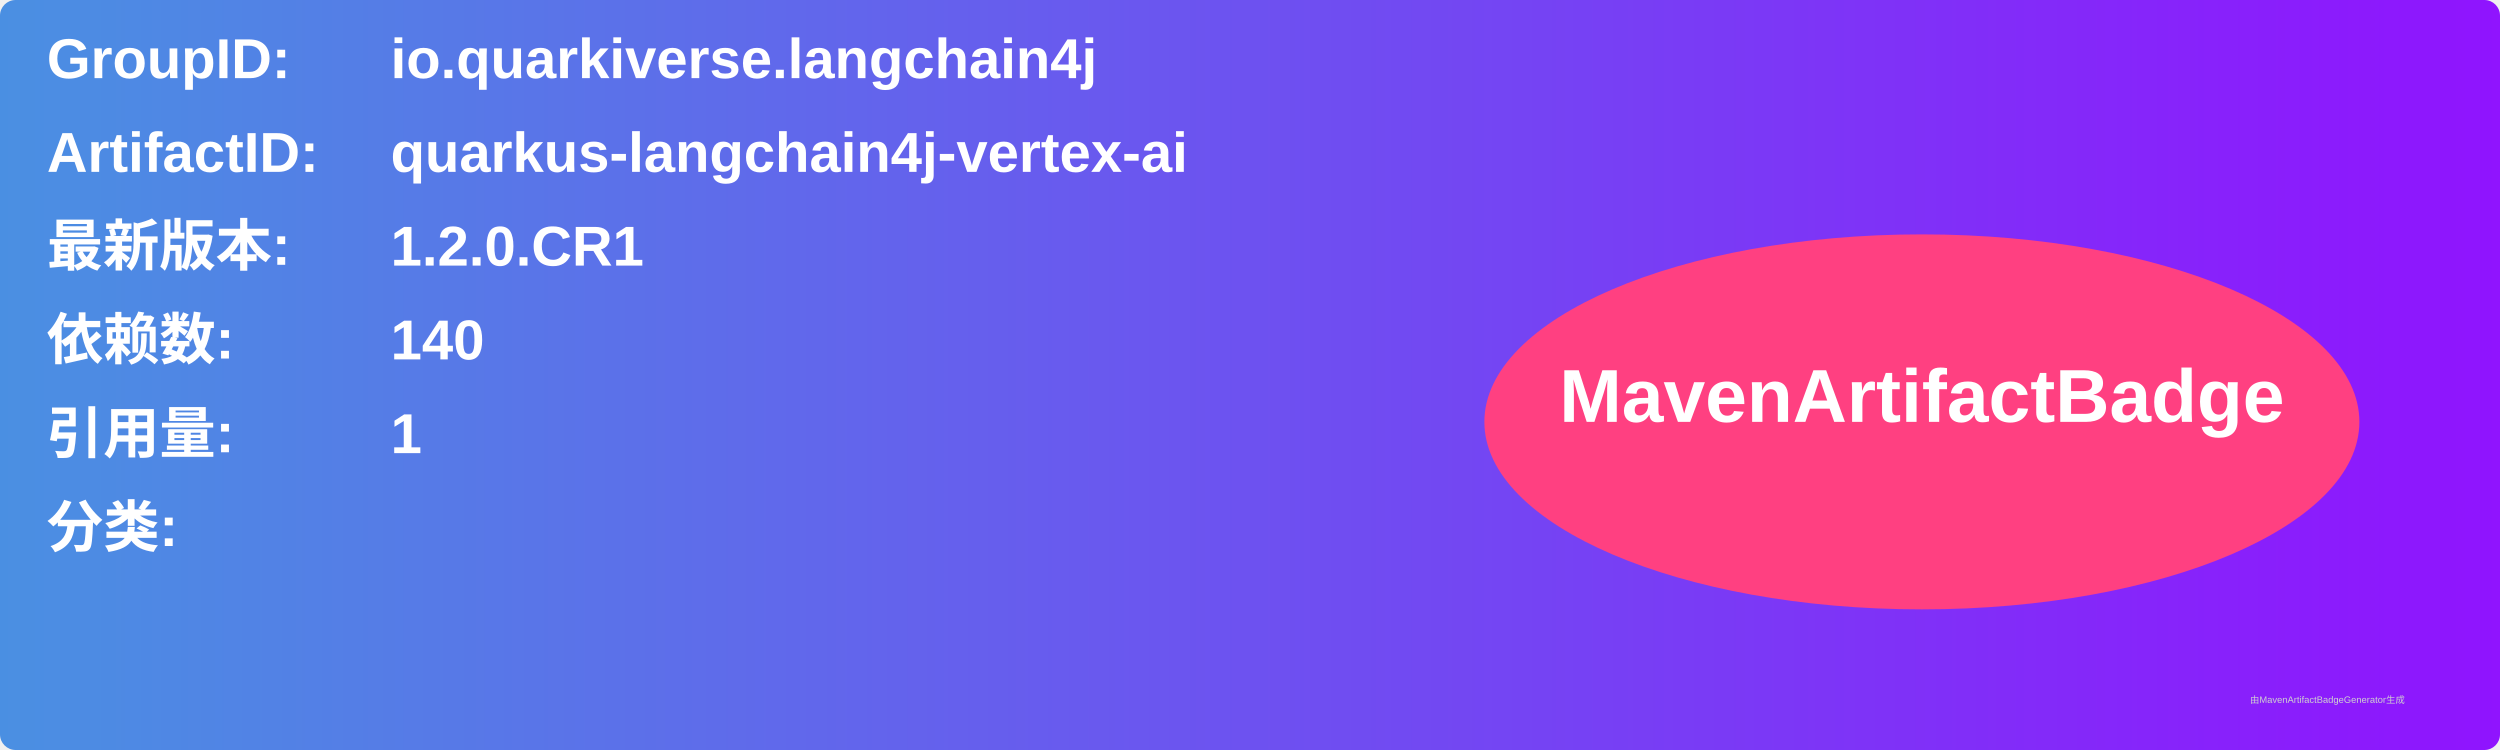
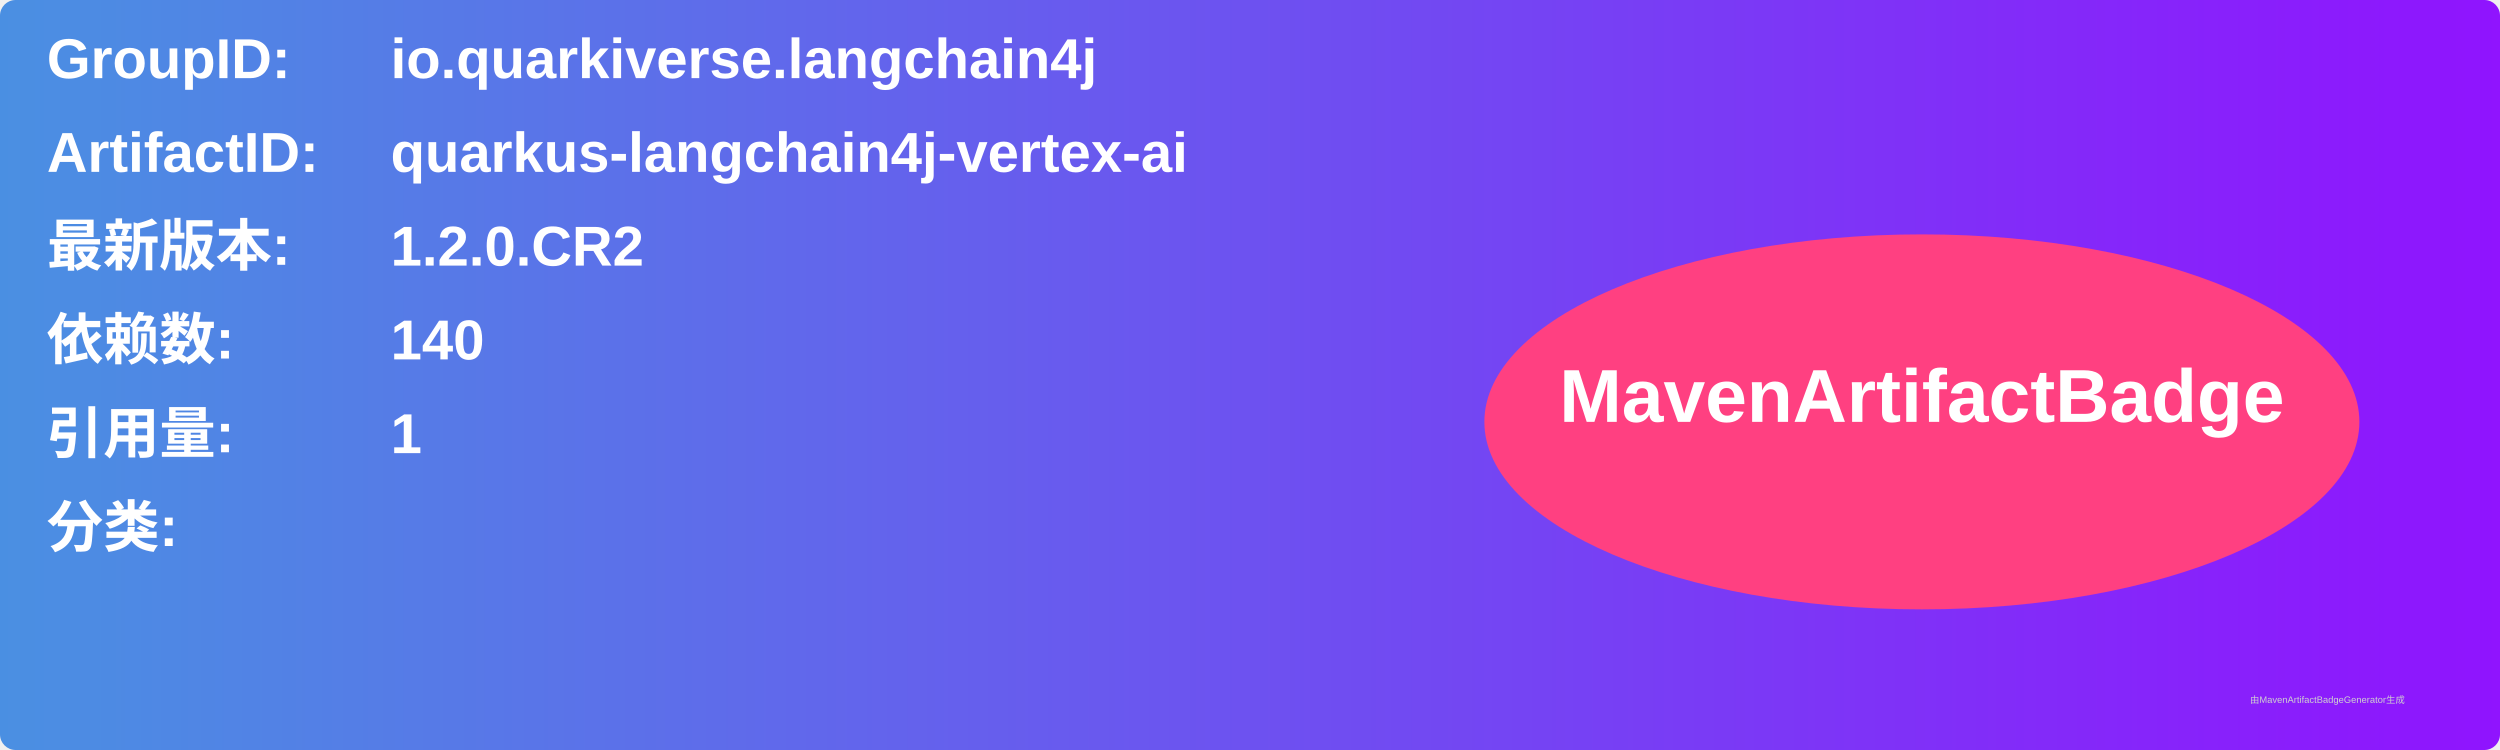
<svg xmlns="http://www.w3.org/2000/svg" width="800" height="240" viewBox="0 0 800 240">
  <linearGradient id="grad" x1="0%" y1="0%" x2="100%" y2="0%">
    <stop offset="0%" stop-color="#4a90e2" />
    <stop offset="100%" stop-color="#9013fe" />
  </linearGradient>
  <rect width="100%" height="100%" rx="5" ry="5" fill="url(#grad)" />
  <g transform="translate(15, 15)">
    <text x="0" y="10" font-family="Arial" font-size="18" fill="white" font-weight="bold" width="260">GroupID:</text>
    <text x="110" y="10" font-family="Arial" font-size="18" fill="white" font-weight="bold" width="460">io.quarkiverse.langchain4j</text>
    <text x="0" y="40" font-family="Arial" font-size="18" fill="white" font-weight="bold" width="260">ArtifactID:</text>
    <text x="110" y="40" font-family="Arial" font-size="18" fill="white" font-weight="bold" width="460">quarkus-langchain4j-vertex-ai</text>
    <text x="0" y="70" font-family="Arial" font-size="18" fill="white" font-weight="bold">最新版本:</text>
    <text x="110" y="70" font-family="Arial" font-size="18" fill="white" font-weight="bold">
-       <tspan font-weight="bold">1.2.0.CR1</tspan>
+       <tspan font-weight="bold">1.2.0.CR2</tspan>
    </text>
    <text x="0" y="100" font-family="Arial" font-size="18" fill="white" font-weight="bold">依赖数: </text>
    <text x="110" y="100" font-family="Arial" font-size="18" fill="white">
      <tspan font-weight="bold">140</tspan>
    </text>
    <text x="0" y="130" font-family="Arial" font-size="18" fill="white" font-weight="bold">引用量: </text>
    <text x="110" y="130" font-family="Arial" font-size="18" fill="white">
      <tspan font-weight="bold">1</tspan>
    </text>
    <text x="0" y="160" font-family="Arial" font-size="18" fill="white" font-weight="bold">分类:</text>
    <text x="10" y="190" font-family="Arial" font-size="10" fill="white">
      <tspan font-weight="bold" />
    </text>
    <ellipse cx="600" cy="120" rx="140" ry="60" fill="#ff4081" />
    <text x="600" y="120" text-anchor="middle" font-family="Arial" font-size="24" fill="white" font-weight="bold">MavenArtifactBadge</text>
  </g>
  <text x="720" y="225" font-family="Arial" font-size="3" fill="#d0d0d0">由MavenArtifactBadgeGenerator生成</text>
</svg>
